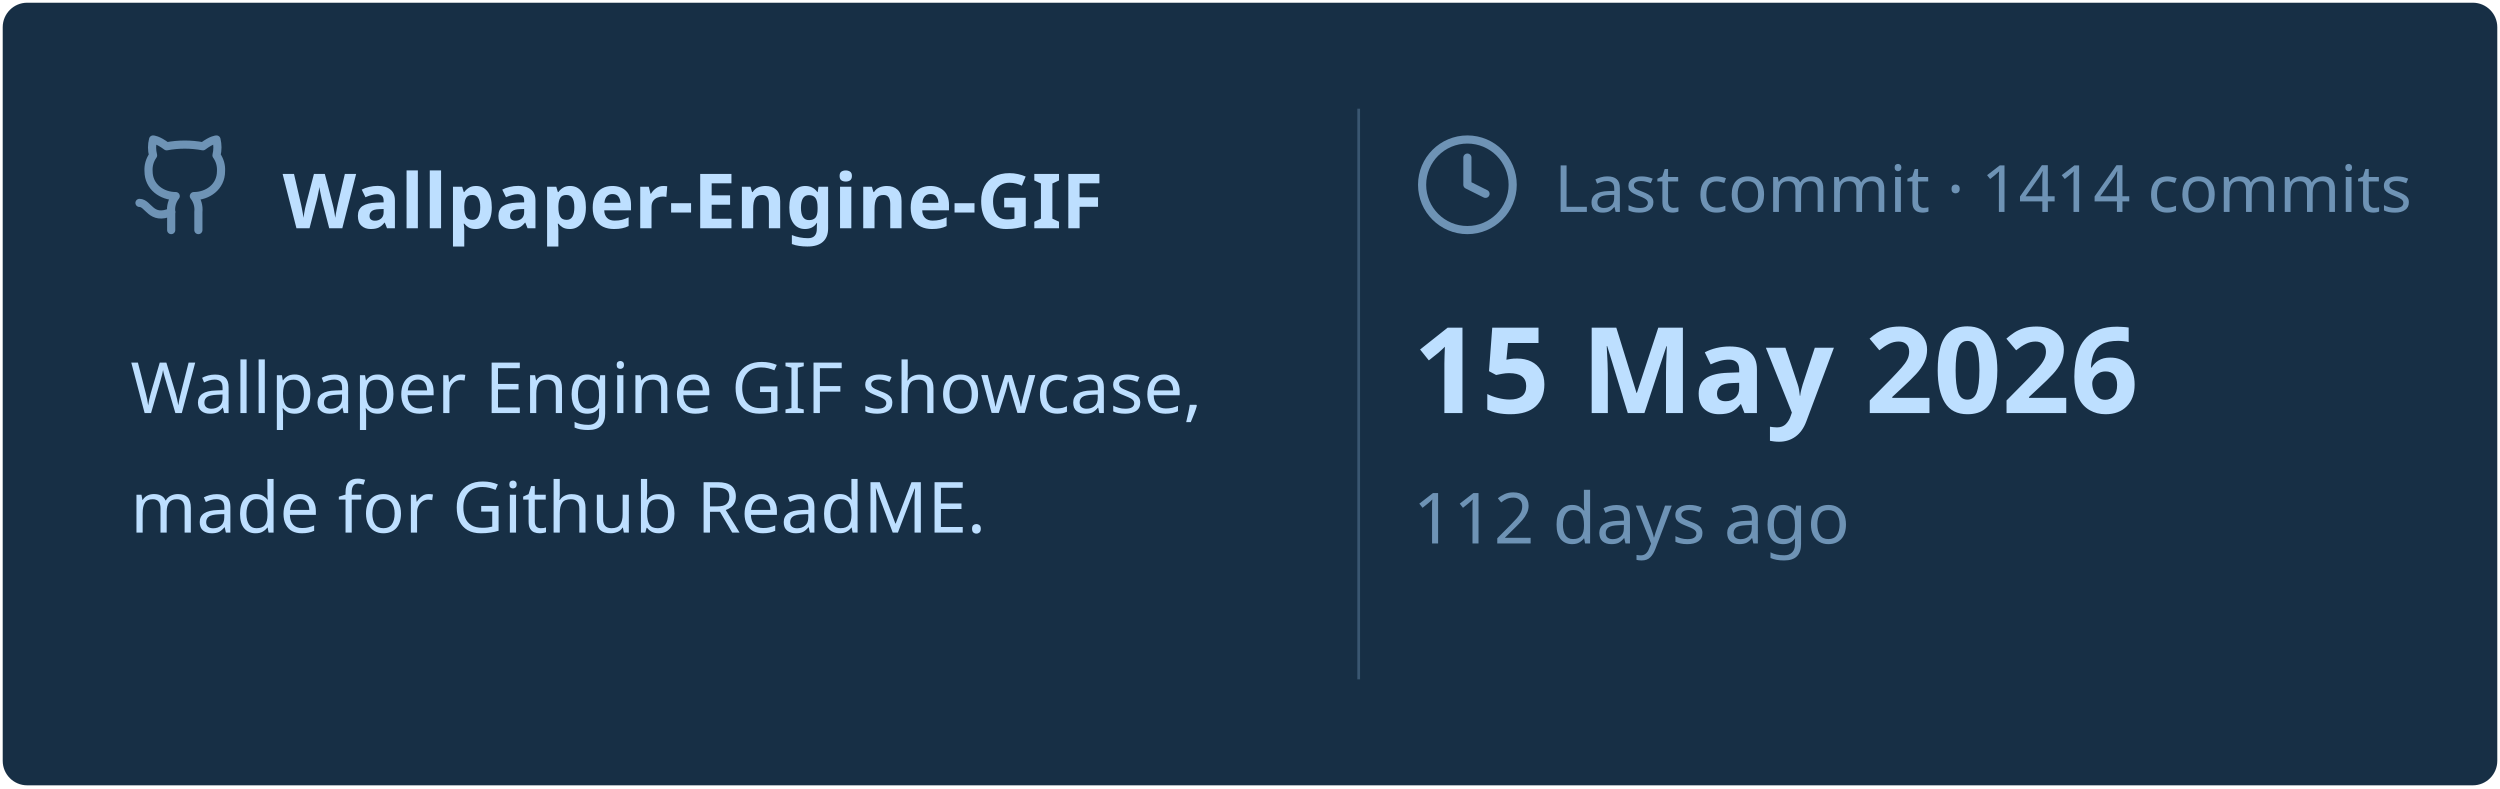
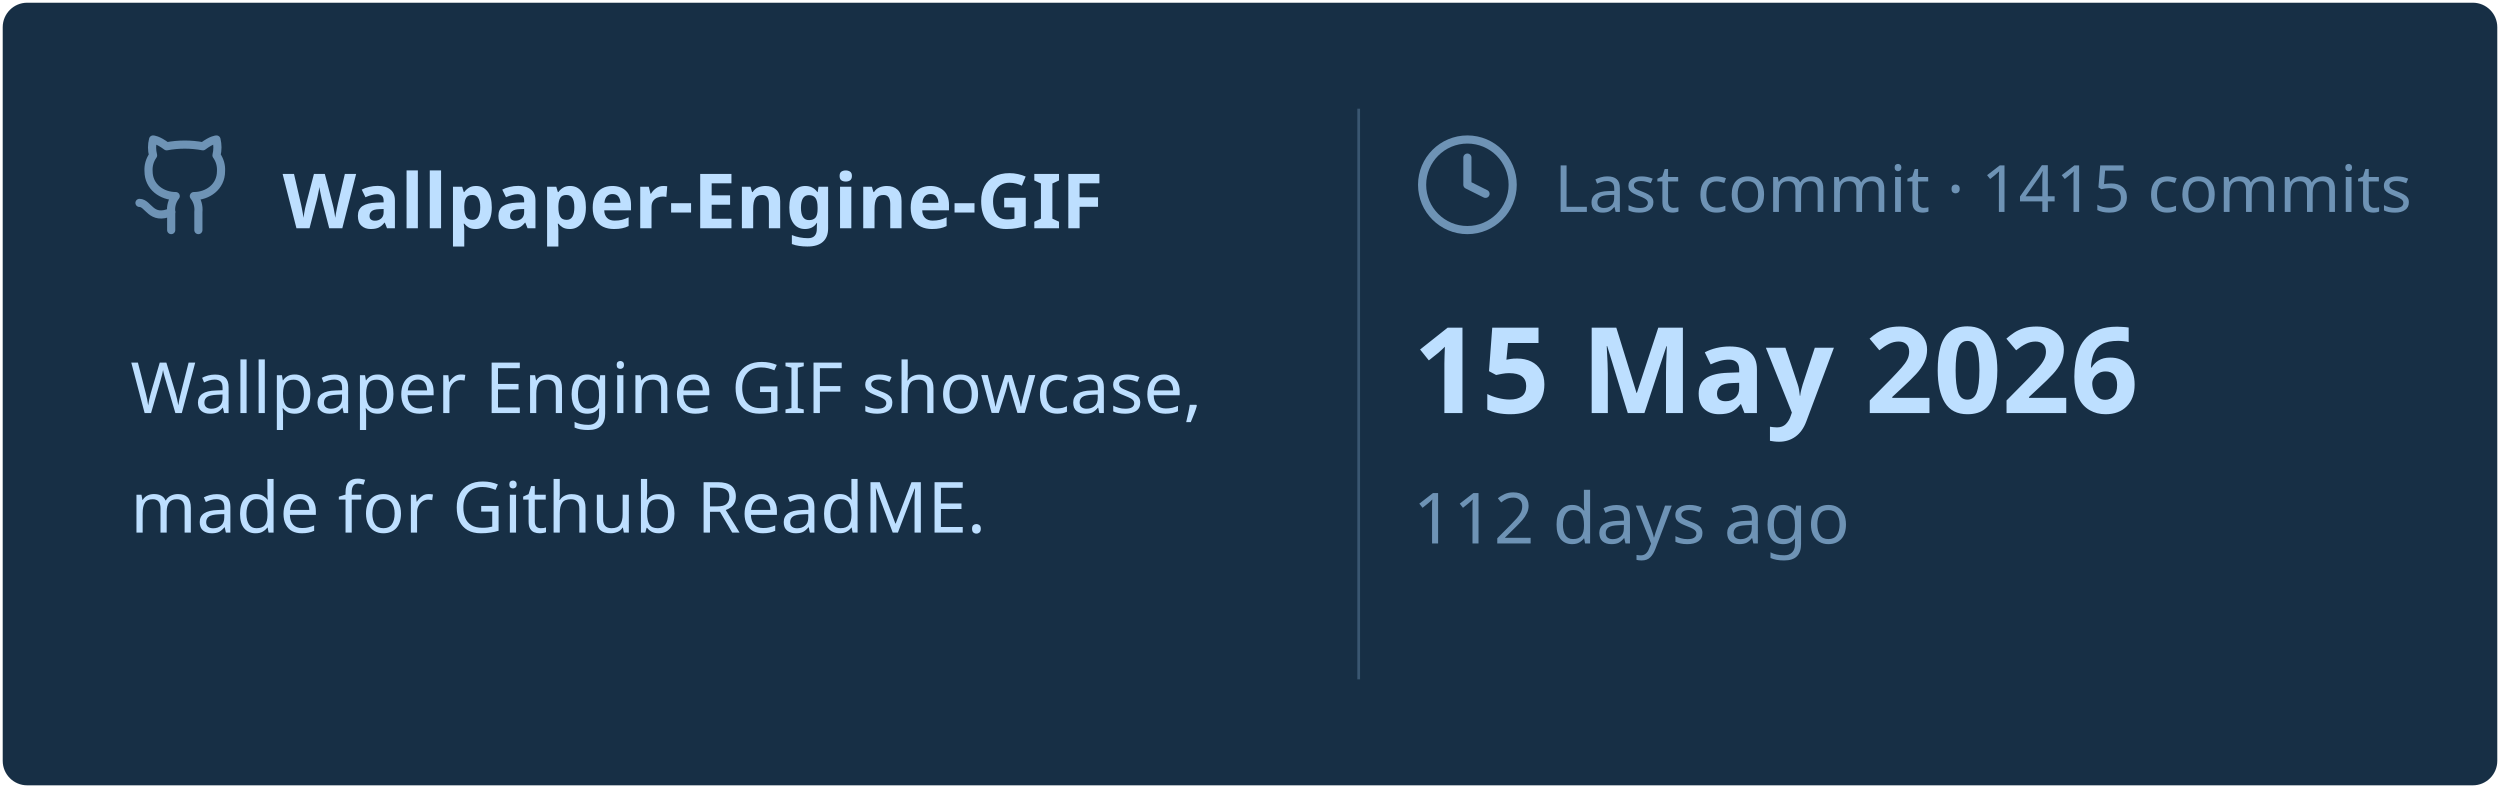
<svg xmlns="http://www.w3.org/2000/svg" viewBox="0 0 460 145" width="460px" height="145px">
  <rect stroke="#000000" stroke-opacity="0" fill="#172F45" rx="4.5" x="0.5" y="0.5" width="459" height="144" />
  <g transform="translate(24, 42)">
    <svg x="0" y="-18" width="20" height="20" viewBox="0 0 24 24" fill="none" stroke="#6E93B5" stroke-width="1.8" stroke-linecap="round" stroke-linejoin="round">
      <path d="M15 22v-4a4.8 4.8 0 0 0-1-3.5c3 0 6-2 6-5.5.08-1.25-.27-2.48-1-3.5.28-1.15.28-2.35 0-3.5 0 0-1 0-3 1.5-2.64-.5-5.36-.5-8 0C6 2 5 2 5 2c-.3 1.15-.3 2.35 0 3.5A5.403 5.403 0 0 0 4 9c0 3.5 3 5.5 6 5.5-.39.49-.68 1.05-.85 1.65-.17.6-.22 1.23-.15 1.85v4" />
      <path d="M9 18c-4.51 2-5-2-7-2" />
    </svg>
    <text x="28" y="0" font-family="&quot;Segoe UI&quot;, Ubuntu, sans-serif" font-size="14" font-weight="700" fill="#BDDFFF">Wallpaper-Engine-GIF</text>
  </g>
  <text x="24" y="76" font-family="&quot;Segoe UI&quot;, Ubuntu, sans-serif" font-size="13" font-weight="400" fill="#BDDFFF">Wallpaper Engine GIF showcase,</text>
  <text x="24" y="98" font-family="&quot;Segoe UI&quot;, Ubuntu, sans-serif" font-size="13" font-weight="400" fill="#BDDFFF">made for Github ReadME.</text>
  <line x1="250" y1="20" x2="250" y2="125" stroke="#6E93B5" stroke-width="0.5" stroke-opacity="0.4" />
  <svg x="260" y="24" width="20" height="20" viewBox="0 0 24 24" fill="none" stroke="#6E93B5" stroke-width="1.8" stroke-linecap="round" stroke-linejoin="round">
    <circle cx="12" cy="12" r="10" />
    <polyline points="12 6 12 12 16 14" />
  </svg>
-   <text x="286" y="39" font-family="&quot;Segoe UI&quot;, Ubuntu, sans-serif" font-size="12" font-weight="400" fill="#6E93B5">Last commit · 1414 commits</text>
+   <text x="286" y="39" font-family="&quot;Segoe UI&quot;, Ubuntu, sans-serif" font-size="12" font-weight="400" fill="#6E93B5">Last commit · 1415 commits</text>
  <text x="260" y="76" font-family="&quot;Segoe UI&quot;, Ubuntu, sans-serif" font-size="22" font-weight="700" fill="#BDDFFF">15 May 2026</text>
  <text x="260" y="100" font-family="&quot;Segoe UI&quot;, Ubuntu, sans-serif" font-size="13" font-weight="400" fill="#6E93B5">112 days ago</text>
</svg>
